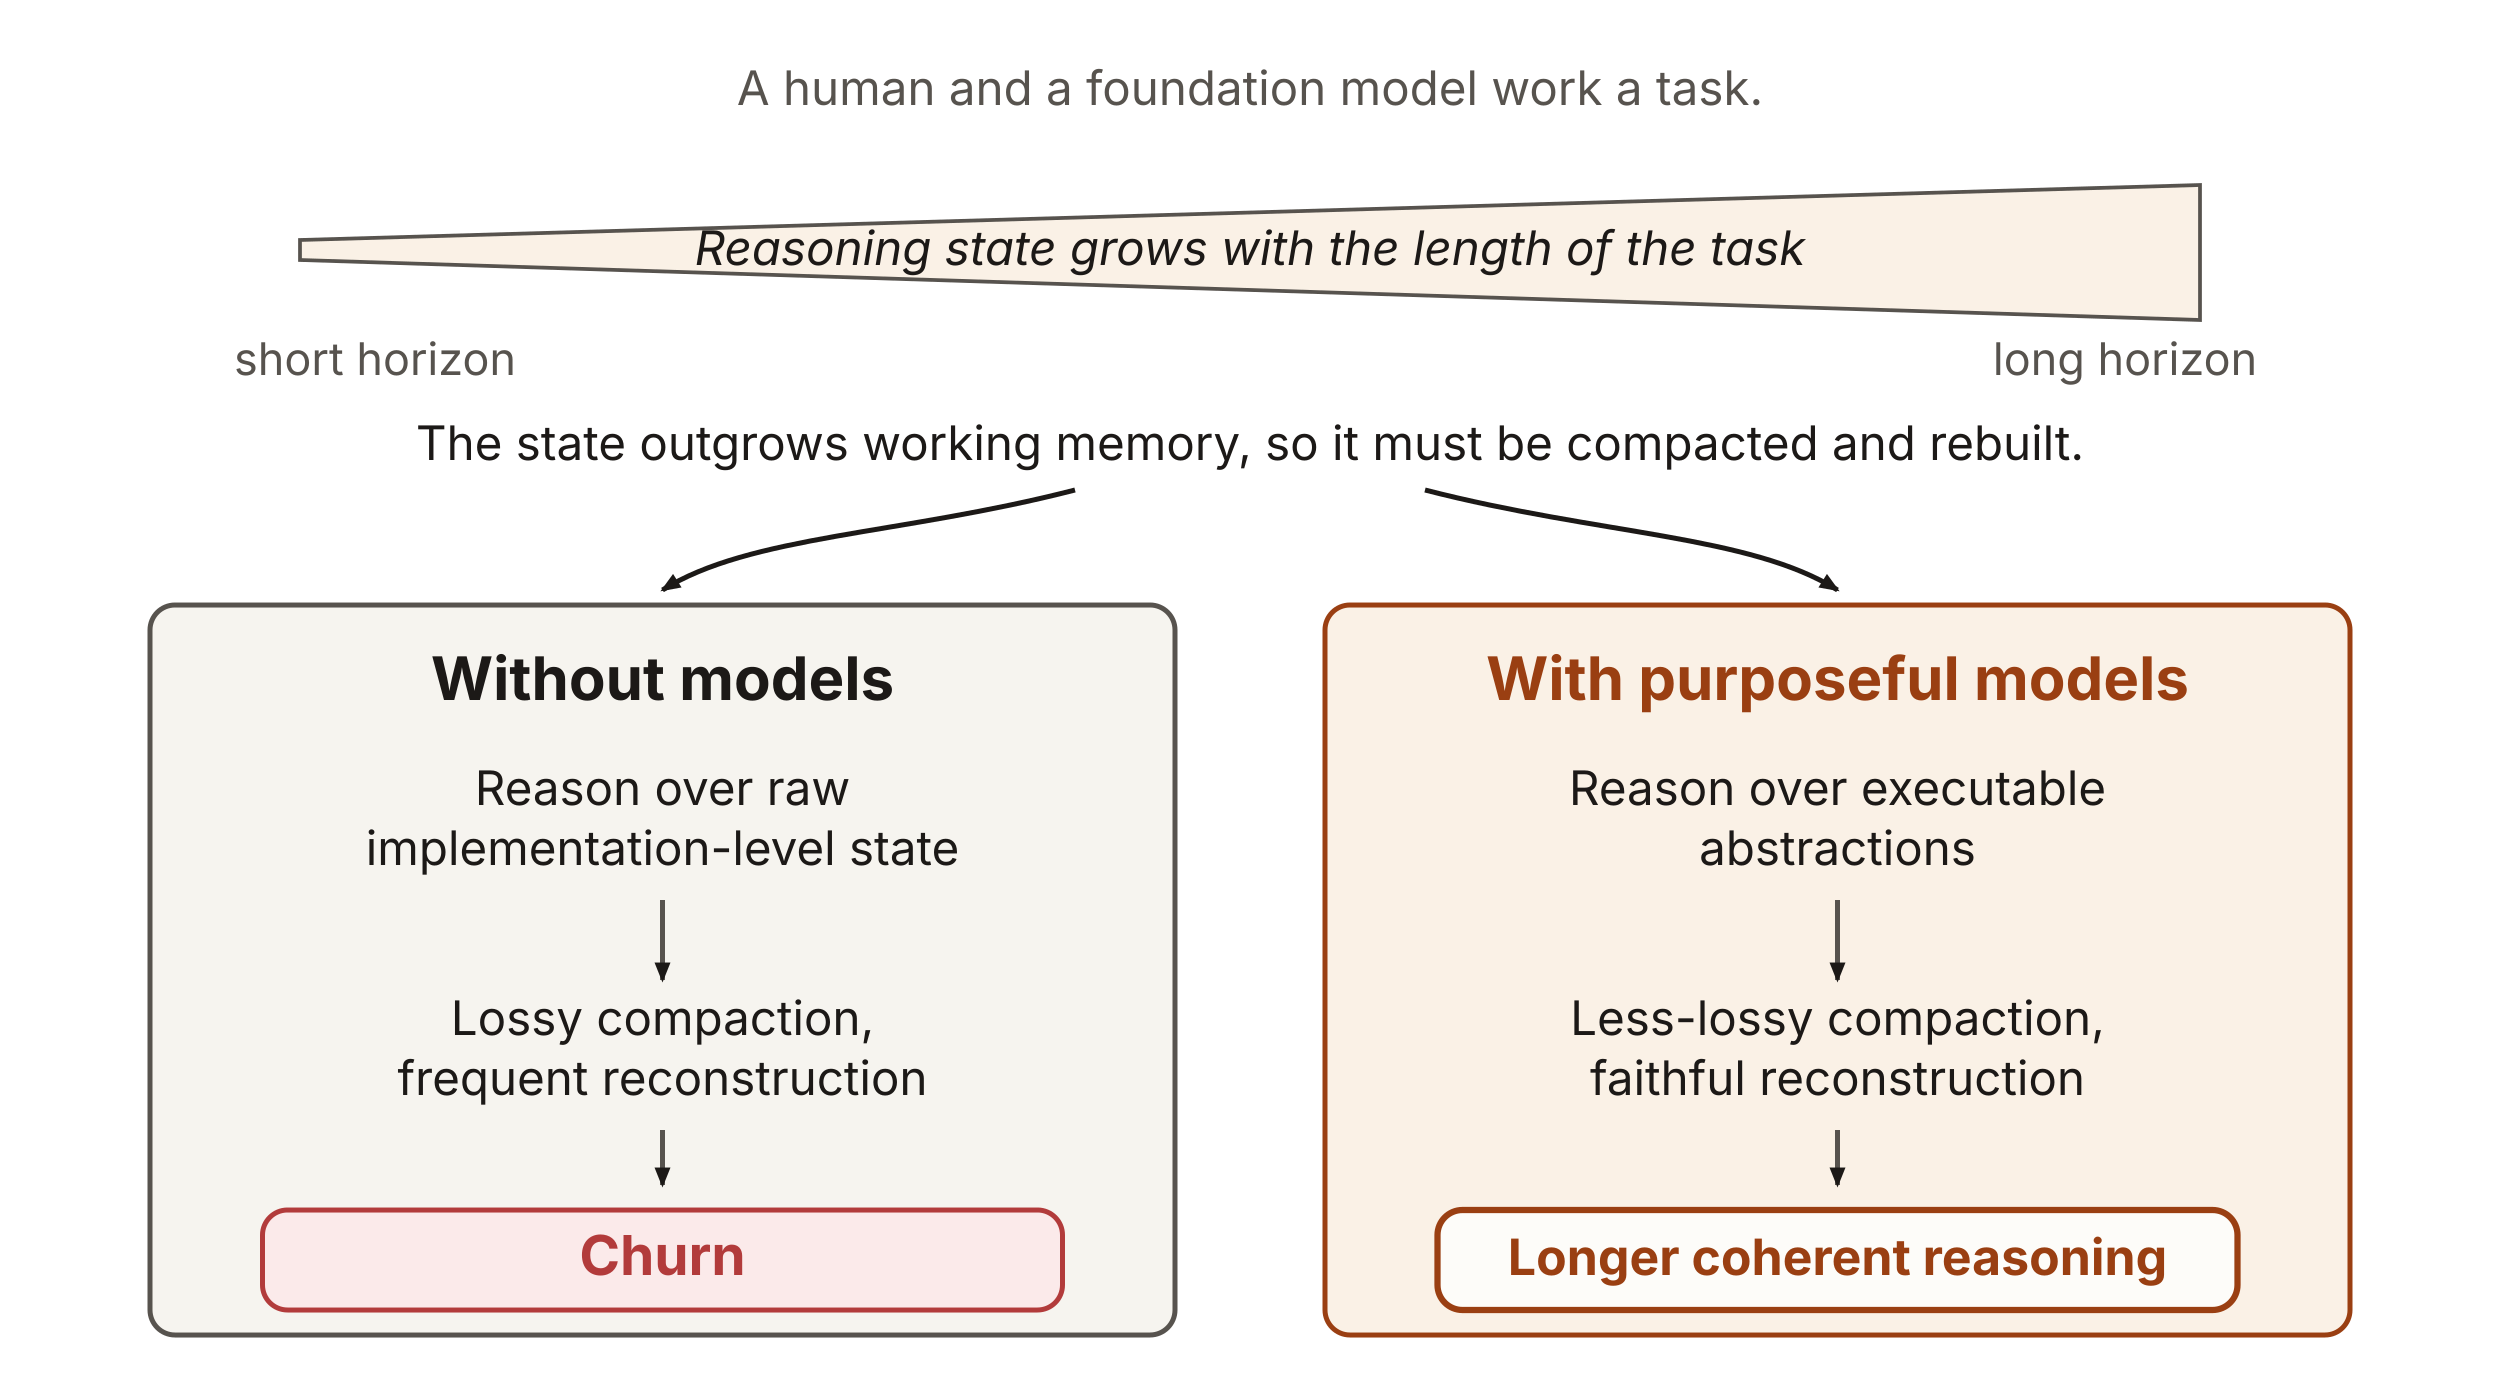
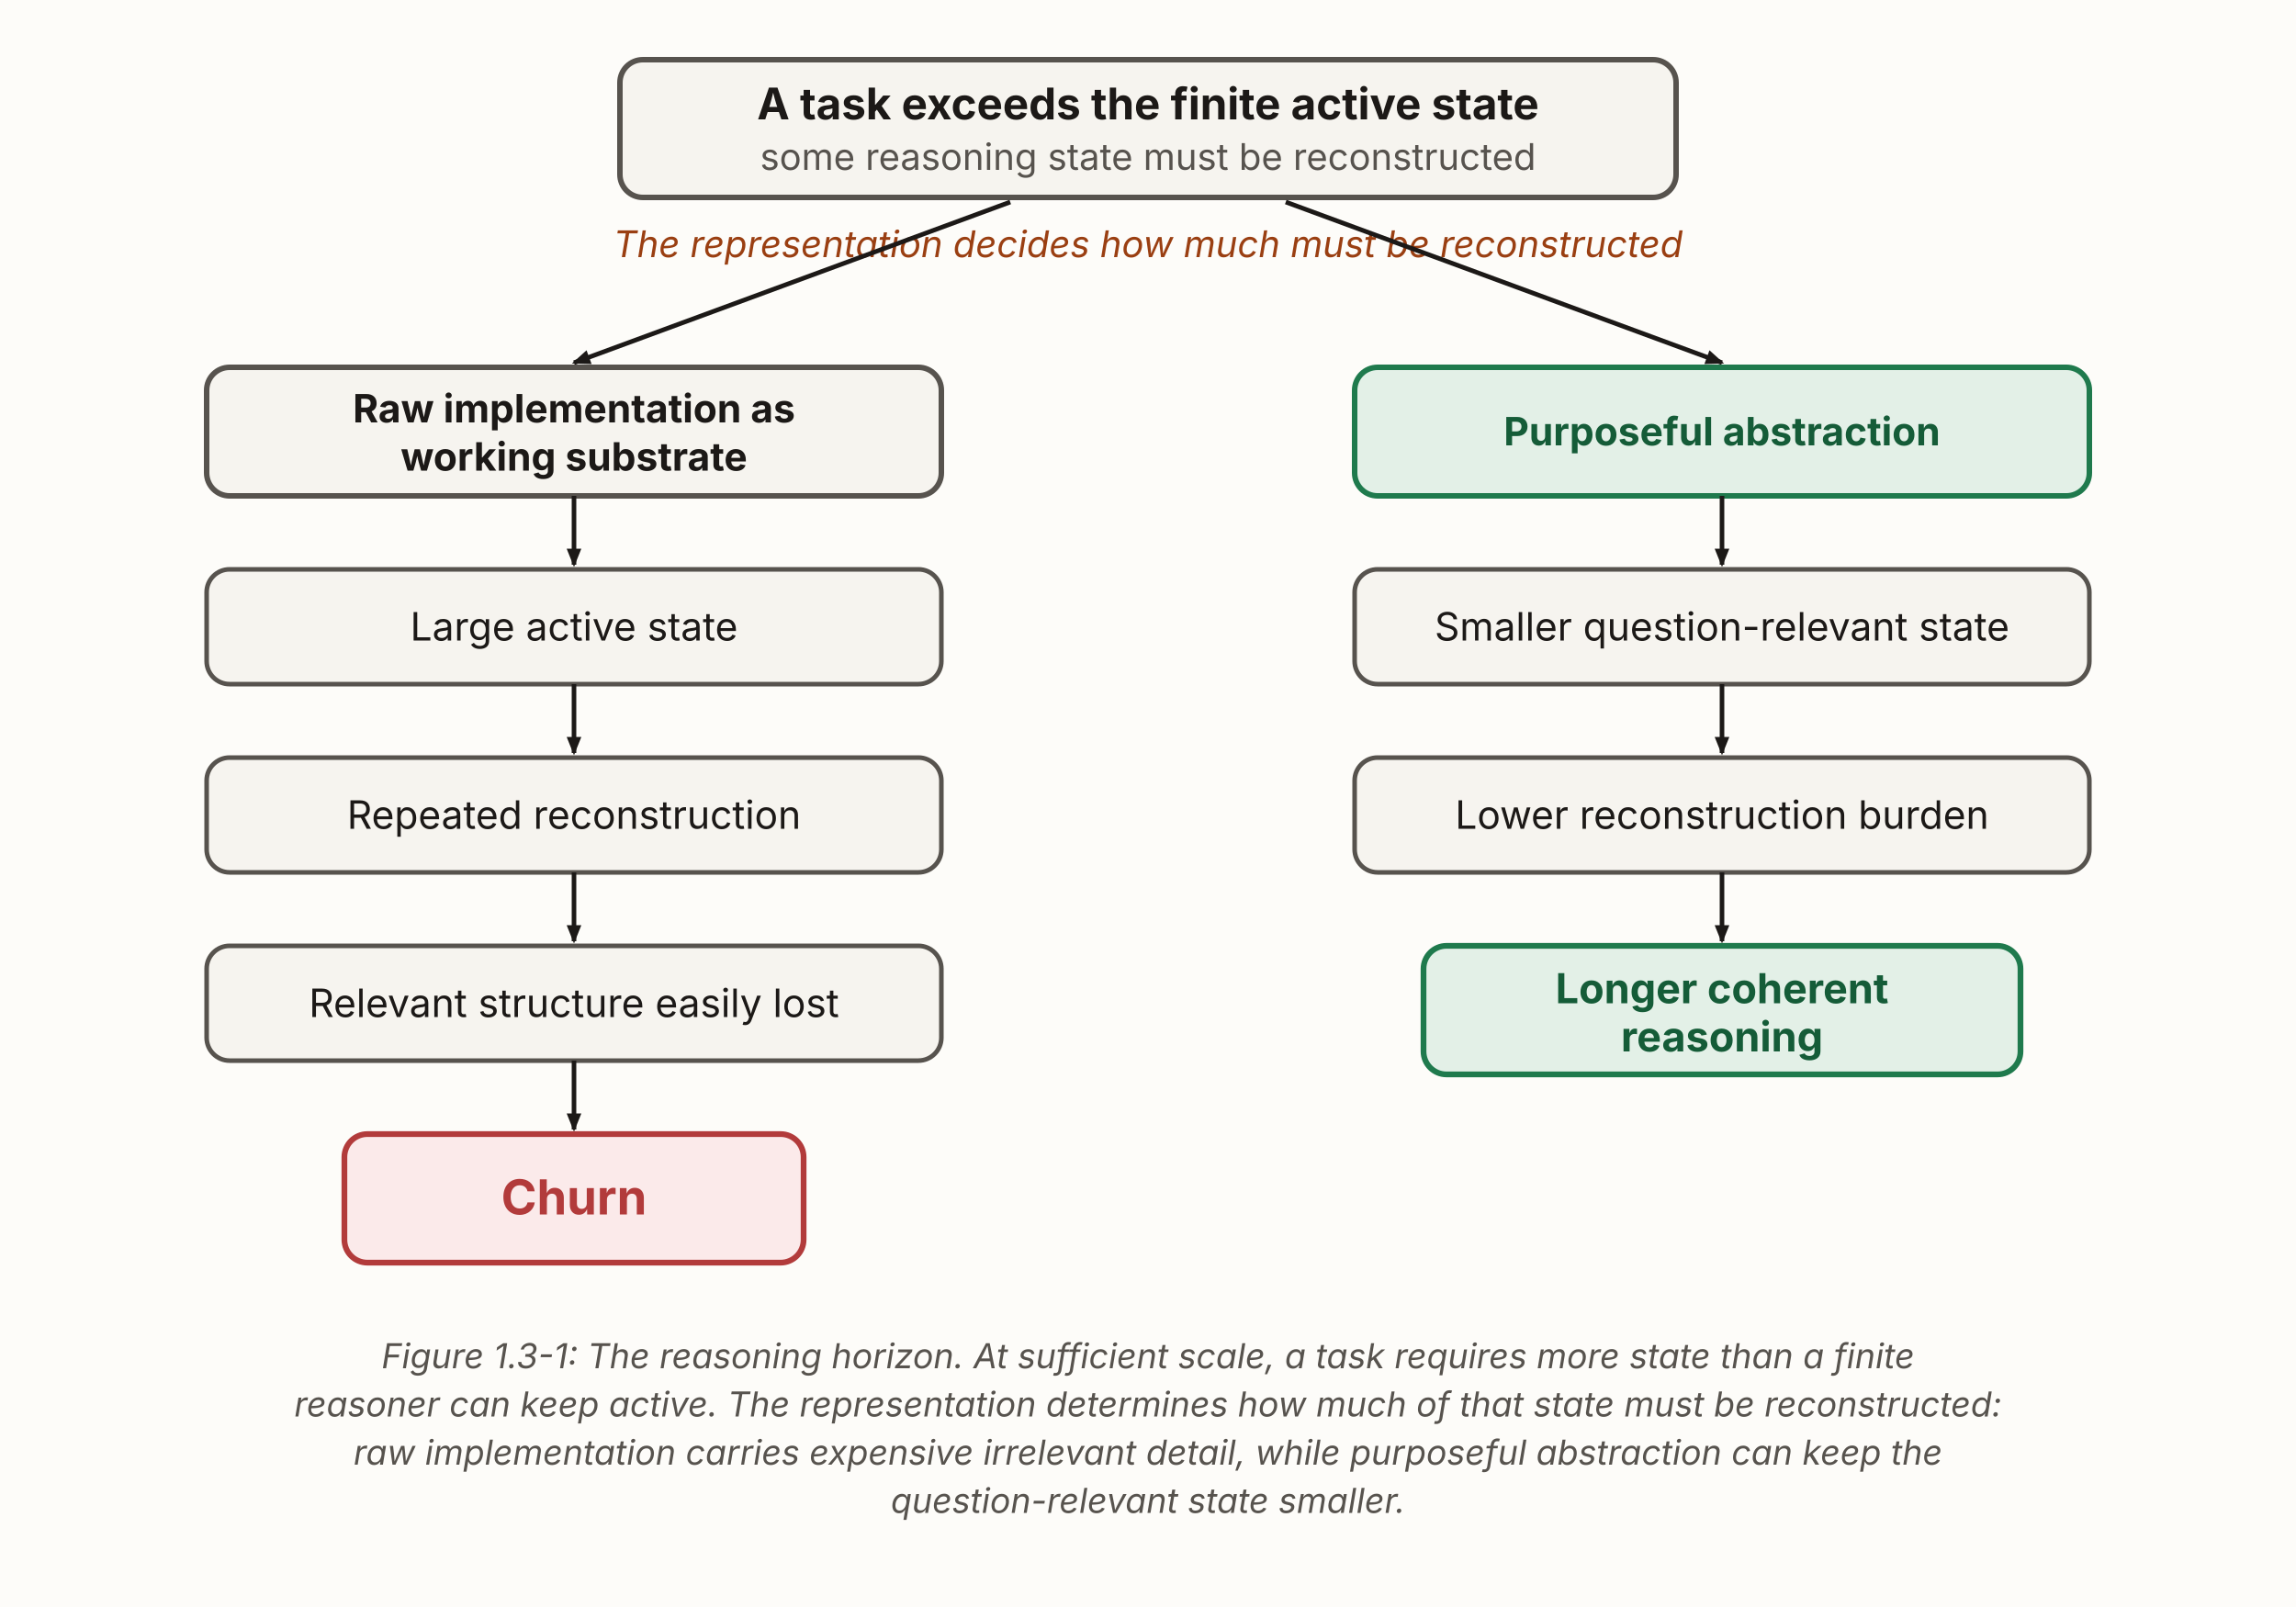
- <svg xmlns="http://www.w3.org/2000/svg" viewBox="0 0 1000 560" width="1000" height="560" role="group" aria-labelledby="rhTitle rhDesc" font-family="'Source Sans 3', -apple-system, 'Segoe UI', sans-serif">
+ <svg xmlns="http://www.w3.org/2000/svg" viewBox="0 0 1000 700" width="1000" height="700" role="group" aria-labelledby="rhTitle rhDesc" font-family="'Source Sans 3', -apple-system, 'Segoe UI', sans-serif">
  <defs>
    <marker id="rhArrow" markerWidth="9" markerHeight="9" refX="7" refY="3.2" orient="auto" markerUnits="userSpaceOnUse">
      <path d="M0,0 L8,3.2 L0,6.4 Z" fill="#1c1917" />
    </marker>
  </defs>
-   <text x="500" y="42" text-anchor="middle" font-size="19" fill="#57534e">A human and a foundation model work a task.</text>
-   <polygon points="120,96 880,74 880,128 120,104" fill="#faf1e6" stroke="#57534e" stroke-width="1.5" />
-   <text x="500" y="106" text-anchor="middle" font-size="19" font-style="italic" fill="#1c1917">Reasoning state grows with the length of the task</text>
-   <text x="150" y="150" text-anchor="middle" font-size="18" fill="#57534e">short horizon</text>
-   <text x="850" y="150" text-anchor="middle" font-size="18" fill="#57534e">long horizon</text>
-   <text x="500" y="184" text-anchor="middle" font-size="19" fill="#1c1917">The state outgrows working memory, so it must be compacted and rebuilt.</text>
-   <g fill="none" stroke="#1c1917" stroke-width="2" marker-end="url(#rhArrow)">
-     <path d="M430,196 C360,214 300,214 265,236" />
-     <path d="M570,196 C640,214 700,214 735,236" />
-   </g>
-   <rect x="60" y="242" width="410" height="292" rx="10" fill="#f6f4ef" stroke="#57534e" stroke-width="2" />
-   <text x="265" y="280" text-anchor="middle" font-size="24" font-weight="700" fill="#1c1917">Without models</text>
-   <text x="265" y="322" text-anchor="middle" font-size="19" fill="#1c1917">Reason over raw</text>
-   <text x="265" y="346" text-anchor="middle" font-size="19" fill="#1c1917">implementation-level state</text>
-   <line x1="265" y1="360" x2="265" y2="392" stroke="#57534e" stroke-width="2" marker-end="url(#rhArrow)" />
-   <text x="265" y="414" text-anchor="middle" font-size="19" fill="#1c1917">Lossy compaction,</text>
-   <text x="265" y="438" text-anchor="middle" font-size="19" fill="#1c1917">frequent reconstruction</text>
-   <line x1="265" y1="452" x2="265" y2="474" stroke="#57534e" stroke-width="2" marker-end="url(#rhArrow)" />
-   <rect x="105" y="484" width="320" height="40" rx="10" fill="#fbeaea" stroke="#b23b3b" stroke-width="2" />
-   <text x="265" y="510" text-anchor="middle" font-size="22" font-weight="700" fill="#b23b3b">Churn</text>
-   <rect x="530" y="242" width="410" height="292" rx="10" fill="#faf1e6" stroke="#9a3f12" stroke-width="2" />
-   <text x="735" y="280" text-anchor="middle" font-size="24" font-weight="700" fill="#9a3f12">With purposeful models</text>
-   <text x="735" y="322" text-anchor="middle" font-size="19" fill="#1c1917">Reason over executable</text>
-   <text x="735" y="346" text-anchor="middle" font-size="19" fill="#1c1917">abstractions</text>
-   <line x1="735" y1="360" x2="735" y2="392" stroke="#57534e" stroke-width="2" marker-end="url(#rhArrow)" />
-   <text x="735" y="414" text-anchor="middle" font-size="19" fill="#1c1917">Less-lossy compaction,</text>
-   <text x="735" y="438" text-anchor="middle" font-size="19" fill="#1c1917">faithful reconstruction</text>
-   <line x1="735" y1="452" x2="735" y2="474" stroke="#57534e" stroke-width="2" marker-end="url(#rhArrow)" />
-   <rect x="575" y="484" width="320" height="40" rx="10" fill="#fdfcf9" stroke="#9a3f12" stroke-width="2.5" />
-   <text x="735" y="510" text-anchor="middle" font-size="20" font-weight="700" fill="#9a3f12">Longer coherent reasoning</text>
+   <rect x="0" y="0" width="1000" height="700" fill="#fdfcf9" />
+   <rect x="270" y="26" width="460" height="60" rx="10" fill="#f6f4ef" stroke="#57534e" stroke-width="2.4" />
+   <text x="500" y="52" text-anchor="middle" font-size="19" font-weight="700" fill="#1c1917">A task exceeds the finite active state</text>
+   <text x="500" y="74" text-anchor="middle" font-size="16" fill="#57534e">some reasoning state must be reconstructed</text>
+   <text x="500" y="112" text-anchor="middle" font-size="16" font-style="italic" fill="#9a3f12">The representation decides how much must be reconstructed</text>
+   <line x1="440" y1="88" x2="250" y2="158" stroke="#1c1917" stroke-width="2" marker-end="url(#rhArrow)" />
+   <line x1="560" y1="88" x2="750" y2="158" stroke="#1c1917" stroke-width="2" marker-end="url(#rhArrow)" />
+   <rect x="90" y="160" width="320" height="56" rx="10" fill="#f6f4ef" stroke="#57534e" stroke-width="2.4" />
+   <text x="250" y="184" text-anchor="middle" font-size="17" font-weight="700" fill="#1c1917">Raw implementation as</text>
+   <text x="250" y="205" text-anchor="middle" font-size="17" font-weight="700" fill="#1c1917">working substrate</text>
+   <line x1="250" y1="216" x2="250" y2="246" stroke="#1c1917" stroke-width="2" marker-end="url(#rhArrow)" />
+   <rect x="90" y="248" width="320" height="50" rx="10" fill="#f6f4ef" stroke="#57534e" stroke-width="2" />
+   <text x="250" y="279" text-anchor="middle" font-size="17" fill="#1c1917">Large active state</text>
+   <line x1="250" y1="298" x2="250" y2="328" stroke="#1c1917" stroke-width="2" marker-end="url(#rhArrow)" />
+   <rect x="90" y="330" width="320" height="50" rx="10" fill="#f6f4ef" stroke="#57534e" stroke-width="2" />
+   <text x="250" y="361" text-anchor="middle" font-size="17" fill="#1c1917">Repeated reconstruction</text>
+   <line x1="250" y1="380" x2="250" y2="410" stroke="#1c1917" stroke-width="2" marker-end="url(#rhArrow)" />
+   <rect x="90" y="412" width="320" height="50" rx="10" fill="#f6f4ef" stroke="#57534e" stroke-width="2" />
+   <text x="250" y="443" text-anchor="middle" font-size="17" fill="#1c1917">Relevant structure easily lost</text>
+   <line x1="250" y1="462" x2="250" y2="492" stroke="#1c1917" stroke-width="2" marker-end="url(#rhArrow)" />
+   <rect x="150" y="494" width="200" height="56" rx="10" fill="#fbeaea" stroke="#b23b3b" stroke-width="2.5" />
+   <text x="250" y="529" text-anchor="middle" font-size="21" font-weight="700" fill="#b23b3b">Churn</text>
+   <rect x="590" y="160" width="320" height="56" rx="10" fill="#e3f0e7" stroke="#1f7a4d" stroke-width="2.4" />
+   <text x="750" y="194" text-anchor="middle" font-size="17" font-weight="700" fill="#155c38">Purposeful abstraction</text>
+   <line x1="750" y1="216" x2="750" y2="246" stroke="#1c1917" stroke-width="2" marker-end="url(#rhArrow)" />
+   <rect x="590" y="248" width="320" height="50" rx="10" fill="#f6f4ef" stroke="#57534e" stroke-width="2" />
+   <text x="750" y="279" text-anchor="middle" font-size="17" fill="#1c1917">Smaller question-relevant state</text>
+   <line x1="750" y1="298" x2="750" y2="328" stroke="#1c1917" stroke-width="2" marker-end="url(#rhArrow)" />
+   <rect x="590" y="330" width="320" height="50" rx="10" fill="#f6f4ef" stroke="#57534e" stroke-width="2" />
+   <text x="750" y="361" text-anchor="middle" font-size="17" fill="#1c1917">Lower reconstruction burden</text>
+   <line x1="750" y1="380" x2="750" y2="410" stroke="#1c1917" stroke-width="2" marker-end="url(#rhArrow)" />
+   <rect x="620" y="412" width="260" height="56" rx="10" fill="#e3f0e7" stroke="#1f7a4d" stroke-width="2.5" />
+   <text x="750" y="437" text-anchor="middle" font-size="18" font-weight="700" fill="#155c38">Longer coherent</text>
+   <text x="750" y="458" text-anchor="middle" font-size="18" font-weight="700" fill="#155c38">reasoning</text>
+   <text x="500" y="596" text-anchor="middle" font-size="15" font-style="italic" fill="#57534e">Figure 1.3-1: The reasoning horizon. At sufficient scale, a task requires more state than a finite</text>
+   <text x="500" y="617" text-anchor="middle" font-size="15" font-style="italic" fill="#57534e">reasoner can keep active. The representation determines how much of that state must be reconstructed:</text>
+   <text x="500" y="638" text-anchor="middle" font-size="15" font-style="italic" fill="#57534e">raw implementation carries expensive irrelevant detail, while purposeful abstraction can keep the</text>
+   <text x="500" y="659" text-anchor="middle" font-size="15" font-style="italic" fill="#57534e">question-relevant state smaller.</text>
</svg>
